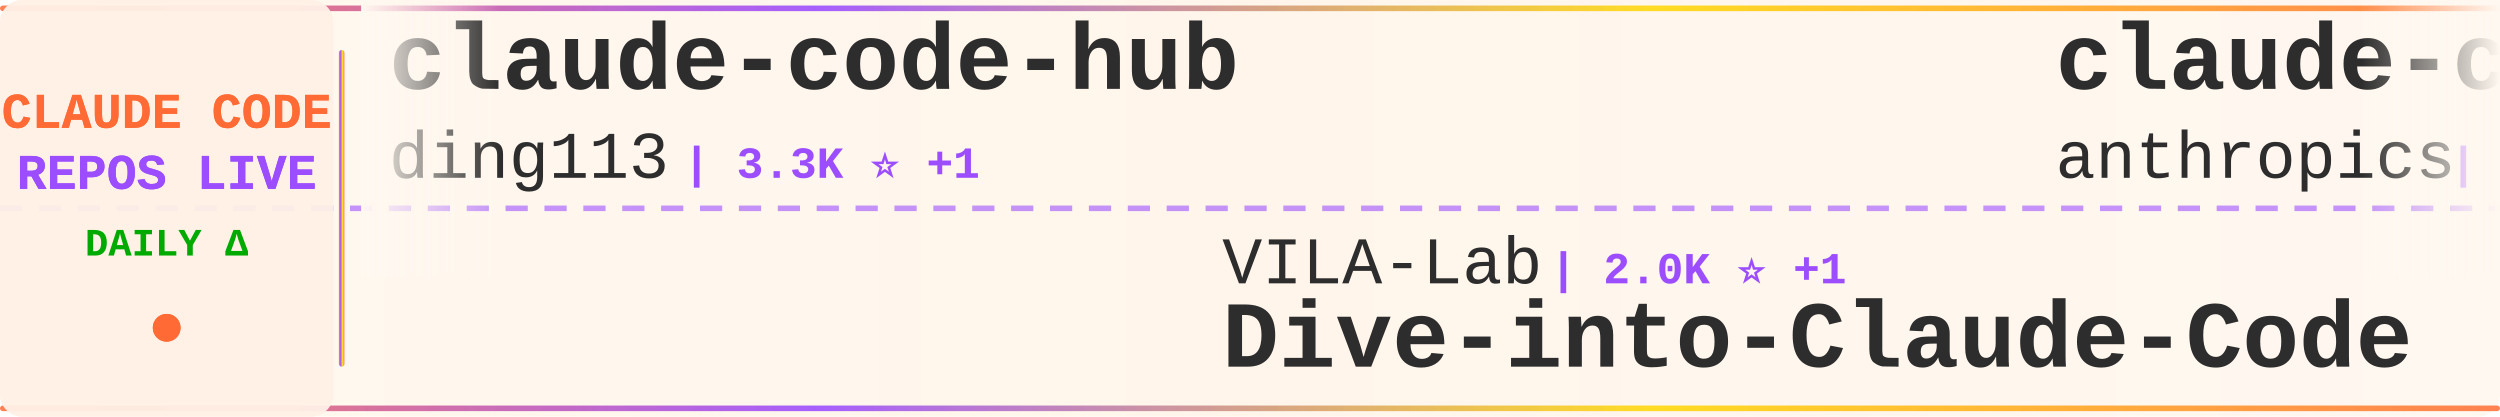
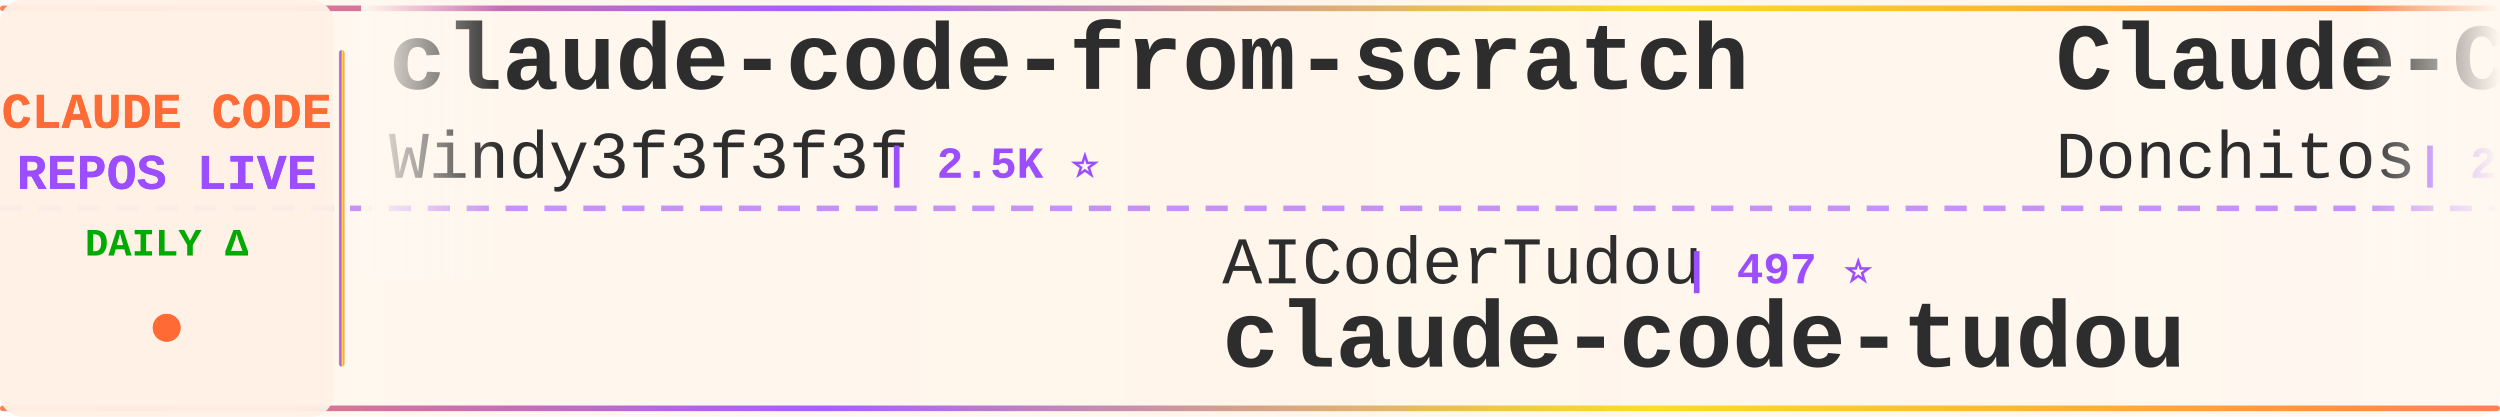
<svg xmlns="http://www.w3.org/2000/svg" width="900" height="150">
  <defs>
    <linearGradient id="tickerBg" x1="0%" y1="0%" x2="100%" y2="0%">
      <stop offset="0%" style="stop-color:#fff8f0;stop-opacity:0.98" />
      <stop offset="50%" style="stop-color:#fff5eb;stop-opacity:1" />
      <stop offset="100%" style="stop-color:#fff8f0;stop-opacity:0.98" />
    </linearGradient>
    <linearGradient id="borderGrad" x1="0%" y1="0%" x2="100%" y2="0%">
      <stop offset="0%" style="stop-color:#FF6B35;stop-opacity:0.85">
        <animate attributeName="stop-opacity" values="0.85;1;0.85" dur="2s" repeatCount="indefinite" />
      </stop>
      <stop offset="33%" style="stop-color:#9C4EFF;stop-opacity:0.9">
        <animate attributeName="stop-opacity" values="0.9;1;0.9" dur="2.2s" repeatCount="indefinite" />
      </stop>
      <stop offset="66%" style="stop-color:#FFD700;stop-opacity:0.85">
        <animate attributeName="stop-opacity" values="0.85;1;0.85" dur="1.8s" repeatCount="indefinite" />
      </stop>
      <stop offset="100%" style="stop-color:#FF6B35;stop-opacity:0.85">
        <animate attributeName="stop-opacity" values="0.85;1;0.85" dur="2s" repeatCount="indefinite" />
      </stop>
    </linearGradient>
    <filter id="textGlow">
      <feGaussianBlur stdDeviation="0.15" result="coloredBlur" />
      <feMerge>
        <feMergeNode in="coloredBlur" />
        <feMergeNode in="SourceGraphic" />
      </feMerge>
    </filter>
    <filter id="metricGlow">
      <feGaussianBlur stdDeviation="0.2" result="coloredBlur" />
      <feMerge>
        <feMergeNode in="coloredBlur" />
        <feMergeNode in="SourceGraphic" />
      </feMerge>
    </filter>
    <linearGradient id="leftFade" x1="0%" y1="0%" x2="100%" y2="0%">
      <stop offset="0%" style="stop-color:#fff8f0;stop-opacity:1" />
      <stop offset="100%" style="stop-color:#fff8f0;stop-opacity:0" />
    </linearGradient>
    <linearGradient id="rightFade" x1="0%" y1="0%" x2="100%" y2="0%">
      <stop offset="0%" style="stop-color:#fff8f0;stop-opacity:0" />
      <stop offset="100%" style="stop-color:#fff8f0;stop-opacity:1" />
    </linearGradient>
  </defs>
  <rect width="900" height="150" fill="url(#tickerBg)" rx="8" />
  <rect x="0" y="2" width="900" height="2" fill="url(#borderGrad)" rx="1" />
  <rect x="0" y="146" width="900" height="2" fill="url(#borderGrad)" rx="1" />
  <line x1="0" y1="75" x2="900" y2="75" stroke="#9C4EFF" stroke-width="2" stroke-dasharray="8 6" opacity="0.6" />
  <rect x="0" y="0" width="120" height="150" fill="#fff0e6" opacity="0.95" rx="8" />
  <text x="60" y="46" font-family="'Courier New', monospace" font-size="18" font-weight="bold" fill="#FF6B35" text-anchor="middle" filter="url(#textGlow)">
    CLAUDE CODE
  </text>
  <text x="60" y="68" font-family="'Courier New', monospace" font-size="18" font-weight="bold" fill="#9C4EFF" text-anchor="middle" filter="url(#textGlow)">
    REPOS LIVE
  </text>
  <text x="60" y="92" font-family="'Courier New', monospace" font-size="14" font-weight="bold" fill="#00aa00" text-anchor="middle">
    DAILY Δ
  </text>
  <circle cx="60" cy="118" r="5" fill="#FF6B35" filter="url(#metricGlow)">
    <animate attributeName="r" values="4;6;4" dur="1.5s" repeatCount="indefinite" />
    <animate attributeName="opacity" values="0.6;1;0.6" dur="1.5s" repeatCount="indefinite" />
  </circle>
  <rect x="122" y="18" width="2" height="114" fill="url(#borderGrad)" rx="1" />
  <clipPath id="tickerClip">
    <rect x="130" y="0" width="770" height="150" />
  </clipPath>
  <g clip-path="url(#tickerClip)">
    <g id="tickerItems">
      <animateTransform attributeName="transform" attributeType="XML" type="translate" from="0 0" to="-3000 0" dur="54s" repeatCount="indefinite" />
      <g transform="translate(0, 0)">
-         <text x="140" y="32" font-family="'Courier New', monospace" font-size="34" font-weight="bold" fill="#2d2d2d">claude-code-hub</text>
-         <text x="140" y="64" font-family="'Courier New', monospace" font-size="24" font-weight="normal" fill="#2d2d2d" opacity="1.0">ding113</text>
-         <text x="246" y="64" font-family="'Courier New', monospace" font-size="16" font-weight="bold" fill="#9C4EFF"> | 3.3K ⭐ +1</text>
+         <text x="140" y="32" font-family="'Courier New', monospace" font-size="34" font-weight="bold" fill="#2d2d2d">claude-code-from-scratch</text>
+         <text x="140" y="64" font-family="'Courier New', monospace" font-size="24" font-weight="normal" fill="#2d2d2d" opacity="1.0">Windy3f3f3f3f</text>
+         <text x="318" y="64" font-family="'Courier New', monospace" font-size="16" font-weight="bold" fill="#9C4EFF"> | 2.5K ⭐</text>
      </g>
      <g transform="translate(300, 0)">
-         <text x="140" y="102" font-family="'Courier New', monospace" font-size="24" font-weight="normal" fill="#2d2d2d" opacity="1.0">VILA-Lab</text>
-         <text x="258" y="102" font-family="'Courier New', monospace" font-size="16" font-weight="bold" fill="#9C4EFF"> | 2.0K ⭐ +1</text>
-         <text x="140" y="132" font-family="'Courier New', monospace" font-size="34" font-weight="bold" fill="#2d2d2d">Dive-into-Claude-Code</text>
+         <text x="140" y="102" font-family="'Courier New', monospace" font-size="24" font-weight="normal" fill="#2d2d2d" opacity="1.0">AICoderTudou</text>
+         <text x="306" y="102" font-family="'Courier New', monospace" font-size="16" font-weight="bold" fill="#9C4EFF"> | 497 ⭐</text>
+         <text x="140" y="132" font-family="'Courier New', monospace" font-size="34" font-weight="bold" fill="#2d2d2d">claude-code-tudou</text>
      </g>
      <g transform="translate(600, 0)">
-         <text x="140" y="32" font-family="'Courier New', monospace" font-size="34" font-weight="bold" fill="#2d2d2d">claude-code-base-action</text>
-         <text x="140" y="64" font-family="'Courier New', monospace" font-size="24" font-weight="normal" fill="#2d2d2d" opacity="1.0">anthropics</text>
-         <text x="282" y="64" font-family="'Courier New', monospace" font-size="16" font-weight="bold" fill="#9C4EFF"> | 928 ⭐</text>
+         <text x="140" y="32" font-family="'Courier New', monospace" font-size="34" font-weight="bold" fill="#2d2d2d">Claude-Code-Game-Studios</text>
+         <text x="140" y="64" font-family="'Courier New', monospace" font-size="24" font-weight="normal" fill="#2d2d2d" opacity="1.0">Donchitos</text>
+         <text x="270" y="64" font-family="'Courier New', monospace" font-size="16" font-weight="bold" fill="#9C4EFF"> | 23.5K ⭐ +4</text>
      </g>
      <g transform="translate(900, 0)">
-         <text x="140" y="102" font-family="'Courier New', monospace" font-size="24" font-weight="normal" fill="#2d2d2d" opacity="1.0">feiskyer</text>
-         <text x="258" y="102" font-family="'Courier New', monospace" font-size="16" font-weight="bold" fill="#9C4EFF"> | 1.6K ⭐</text>
-         <text x="140" y="132" font-family="'Courier New', monospace" font-size="34" font-weight="bold" fill="#2d2d2d">claude-code-settings</text>
+         <text x="140" y="102" font-family="'Courier New', monospace" font-size="24" font-weight="normal" fill="#2d2d2d" opacity="1.0">ykdojo</text>
+         <text x="234" y="102" font-family="'Courier New', monospace" font-size="16" font-weight="bold" fill="#9C4EFF"> | 9.5K ⭐ +4</text>
+         <text x="140" y="132" font-family="'Courier New', monospace" font-size="34" font-weight="bold" fill="#2d2d2d">claude-code-tips</text>
      </g>
      <g transform="translate(1200, 0)">
        <text x="140" y="32" font-family="'Courier New', monospace" font-size="34" font-weight="bold" fill="#2d2d2d">claude-code</text>
-         <text x="140" y="64" font-family="'Courier New', monospace" font-size="24" font-weight="normal" fill="#2d2d2d" opacity="1.0">alex000kim</text>
-         <text x="282" y="64" font-family="'Courier New', monospace" font-size="16" font-weight="bold" fill="#9C4EFF"> | 232 ⭐</text>
+         <text x="140" y="64" font-family="'Courier New', monospace" font-size="24" font-weight="normal" fill="#2d2d2d" opacity="1.0">isboyjc</text>
+         <text x="246" y="64" font-family="'Courier New', monospace" font-size="16" font-weight="bold" fill="#9C4EFF"> | 161 ⭐ +1</text>
      </g>
      <g transform="translate(1500, 0)">
-         <text x="140" y="102" font-family="'Courier New', monospace" font-size="24" font-weight="normal" fill="#2d2d2d" opacity="1.0">LING71671</text>
-         <text x="270" y="102" font-family="'Courier New', monospace" font-size="16" font-weight="bold" fill="#9C4EFF"> | 929 ⭐</text>
-         <text x="140" y="132" font-family="'Courier New', monospace" font-size="34" font-weight="bold" fill="#2d2d2d">Open-ClaudeCode</text>
+         <text x="140" y="102" font-family="'Courier New', monospace" font-size="24" font-weight="normal" fill="#2d2d2d" opacity="1.0">jeremylongshore</text>
+         <text x="342" y="102" font-family="'Courier New', monospace" font-size="16" font-weight="bold" fill="#9C4EFF"> | 2.6K ⭐ +2</text>
+         <text x="140" y="132" font-family="'Courier New', monospace" font-size="34" font-weight="bold" fill="#2d2d2d">claude-code-plugins-plus...</text>
      </g>
      <g transform="translate(1800, 0)">
-         <text x="140" y="32" font-family="'Courier New', monospace" font-size="34" font-weight="bold" fill="#2d2d2d">claude_codex_bridge</text>
-         <text x="140" y="64" font-family="'Courier New', monospace" font-size="24" font-weight="normal" fill="#2d2d2d" opacity="1.0">SeemSeam</text>
-         <text x="258" y="64" font-family="'Courier New', monospace" font-size="16" font-weight="bold" fill="#9C4EFF"> | 3.3K ⭐ +2</text>
+         <text x="140" y="32" font-family="'Courier New', monospace" font-size="34" font-weight="bold" fill="#2d2d2d">claude-code</text>
+         <text x="140" y="64" font-family="'Courier New', monospace" font-size="24" font-weight="normal" fill="#2d2d2d" opacity="1.0">anthropics</text>
+         <text x="282" y="64" font-family="'Courier New', monospace" font-size="16" font-weight="bold" fill="#9C4EFF"> | 139.6K ⭐ +43</text>
      </g>
      <g transform="translate(2100, 0)">
-         <text x="140" y="102" font-family="'Courier New', monospace" font-size="24" font-weight="normal" fill="#2d2d2d" opacity="1.0">pengchengneo</text>
-         <text x="306" y="102" font-family="'Courier New', monospace" font-size="16" font-weight="bold" fill="#9C4EFF"> | 1.7K ⭐</text>
-         <text x="140" y="132" font-family="'Courier New', monospace" font-size="34" font-weight="bold" fill="#2d2d2d">Claude-Code</text>
+         <text x="140" y="102" font-family="'Courier New', monospace" font-size="24" font-weight="normal" fill="#2d2d2d" opacity="1.0">shareAI-lab</text>
+         <text x="294" y="102" font-family="'Courier New', monospace" font-size="16" font-weight="bold" fill="#9C4EFF"> | 72.7K ⭐ +49</text>
+         <text x="140" y="132" font-family="'Courier New', monospace" font-size="34" font-weight="bold" fill="#2d2d2d">learn-claude-code</text>
      </g>
      <g transform="translate(2400, 0)">
-         <text x="140" y="32" font-family="'Courier New', monospace" font-size="34" font-weight="bold" fill="#2d2d2d">claude-code</text>
-         <text x="140" y="64" font-family="'Courier New', monospace" font-size="24" font-weight="normal" fill="#2d2d2d" opacity="1.0">mehmoodosman</text>
-         <text x="306" y="64" font-family="'Courier New', monospace" font-size="16" font-weight="bold" fill="#9C4EFF"> | 172 ⭐</text>
+         <text x="140" y="32" font-family="'Courier New', monospace" font-size="34" font-weight="bold" fill="#2d2d2d">claude-code-router</text>
+         <text x="140" y="64" font-family="'Courier New', monospace" font-size="24" font-weight="normal" fill="#2d2d2d" opacity="1.0">musistudio</text>
+         <text x="282" y="64" font-family="'Courier New', monospace" font-size="16" font-weight="bold" fill="#9C4EFF"> | 36.3K ⭐ +6</text>
      </g>
      <g transform="translate(2700, 0)">
-         <text x="140" y="102" font-family="'Courier New', monospace" font-size="24" font-weight="normal" fill="#2d2d2d" opacity="1.0">Windy3f3f3f3f</text>
-         <text x="318" y="102" font-family="'Courier New', monospace" font-size="16" font-weight="bold" fill="#9C4EFF"> | 2.5K ⭐</text>
-         <text x="140" y="132" font-family="'Courier New', monospace" font-size="34" font-weight="bold" fill="#2d2d2d">claude-code-from-scratch</text>
+         <text x="140" y="102" font-family="'Courier New', monospace" font-size="24" font-weight="normal" fill="#2d2d2d" opacity="1.0">https-deeplearning-ai</text>
+         <text x="414" y="102" font-family="'Courier New', monospace" font-size="16" font-weight="bold" fill="#9C4EFF"> | 537 ⭐</text>
+         <text x="140" y="132" font-family="'Courier New', monospace" font-size="34" font-weight="bold" fill="#2d2d2d">sc-claude-code-files</text>
      </g>
      <g transform="translate(3000, 0)">
-         <text x="140" y="32" font-family="'Courier New', monospace" font-size="34" font-weight="bold" fill="#2d2d2d">claude-code-hub</text>
-         <text x="140" y="64" font-family="'Courier New', monospace" font-size="24" font-weight="normal" fill="#2d2d2d" opacity="1.0">ding113</text>
-         <text x="246" y="64" font-family="'Courier New', monospace" font-size="16" font-weight="bold" fill="#9C4EFF"> | 3.3K ⭐ +1</text>
+         <text x="140" y="32" font-family="'Courier New', monospace" font-size="34" font-weight="bold" fill="#2d2d2d">claude-code-from-scratch</text>
+         <text x="140" y="64" font-family="'Courier New', monospace" font-size="24" font-weight="normal" fill="#2d2d2d" opacity="1.0">Windy3f3f3f3f</text>
+         <text x="318" y="64" font-family="'Courier New', monospace" font-size="16" font-weight="bold" fill="#9C4EFF"> | 2.5K ⭐</text>
      </g>
      <g transform="translate(3300, 0)">
-         <text x="140" y="102" font-family="'Courier New', monospace" font-size="24" font-weight="normal" fill="#2d2d2d" opacity="1.0">VILA-Lab</text>
-         <text x="258" y="102" font-family="'Courier New', monospace" font-size="16" font-weight="bold" fill="#9C4EFF"> | 2.0K ⭐ +1</text>
-         <text x="140" y="132" font-family="'Courier New', monospace" font-size="34" font-weight="bold" fill="#2d2d2d">Dive-into-Claude-Code</text>
+         <text x="140" y="102" font-family="'Courier New', monospace" font-size="24" font-weight="normal" fill="#2d2d2d" opacity="1.0">AICoderTudou</text>
+         <text x="306" y="102" font-family="'Courier New', monospace" font-size="16" font-weight="bold" fill="#9C4EFF"> | 497 ⭐</text>
+         <text x="140" y="132" font-family="'Courier New', monospace" font-size="34" font-weight="bold" fill="#2d2d2d">claude-code-tudou</text>
      </g>
      <g transform="translate(3600, 0)">
-         <text x="140" y="32" font-family="'Courier New', monospace" font-size="34" font-weight="bold" fill="#2d2d2d">claude-code-base-action</text>
-         <text x="140" y="64" font-family="'Courier New', monospace" font-size="24" font-weight="normal" fill="#2d2d2d" opacity="1.0">anthropics</text>
-         <text x="282" y="64" font-family="'Courier New', monospace" font-size="16" font-weight="bold" fill="#9C4EFF"> | 928 ⭐</text>
+         <text x="140" y="32" font-family="'Courier New', monospace" font-size="34" font-weight="bold" fill="#2d2d2d">Claude-Code-Game-Studios</text>
+         <text x="140" y="64" font-family="'Courier New', monospace" font-size="24" font-weight="normal" fill="#2d2d2d" opacity="1.0">Donchitos</text>
+         <text x="270" y="64" font-family="'Courier New', monospace" font-size="16" font-weight="bold" fill="#9C4EFF"> | 23.5K ⭐ +4</text>
      </g>
      <g transform="translate(3900, 0)">
-         <text x="140" y="102" font-family="'Courier New', monospace" font-size="24" font-weight="normal" fill="#2d2d2d" opacity="1.0">feiskyer</text>
-         <text x="258" y="102" font-family="'Courier New', monospace" font-size="16" font-weight="bold" fill="#9C4EFF"> | 1.6K ⭐</text>
-         <text x="140" y="132" font-family="'Courier New', monospace" font-size="34" font-weight="bold" fill="#2d2d2d">claude-code-settings</text>
+         <text x="140" y="102" font-family="'Courier New', monospace" font-size="24" font-weight="normal" fill="#2d2d2d" opacity="1.0">ykdojo</text>
+         <text x="234" y="102" font-family="'Courier New', monospace" font-size="16" font-weight="bold" fill="#9C4EFF"> | 9.5K ⭐ +4</text>
+         <text x="140" y="132" font-family="'Courier New', monospace" font-size="34" font-weight="bold" fill="#2d2d2d">claude-code-tips</text>
      </g>
    </g>
  </g>
  <rect x="130" y="0" width="50" height="100" fill="url(#leftFade)" />
  <rect x="850" y="0" width="50" height="100" fill="url(#rightFade)" />
</svg>
